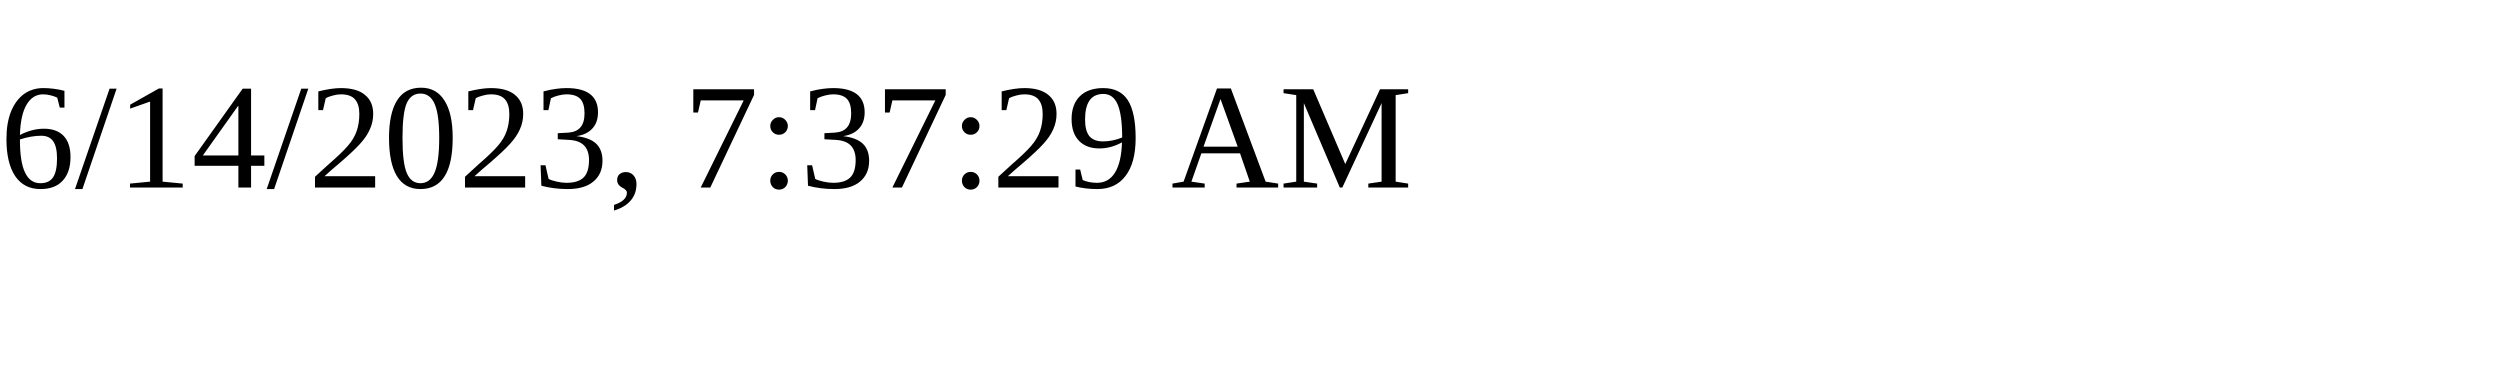
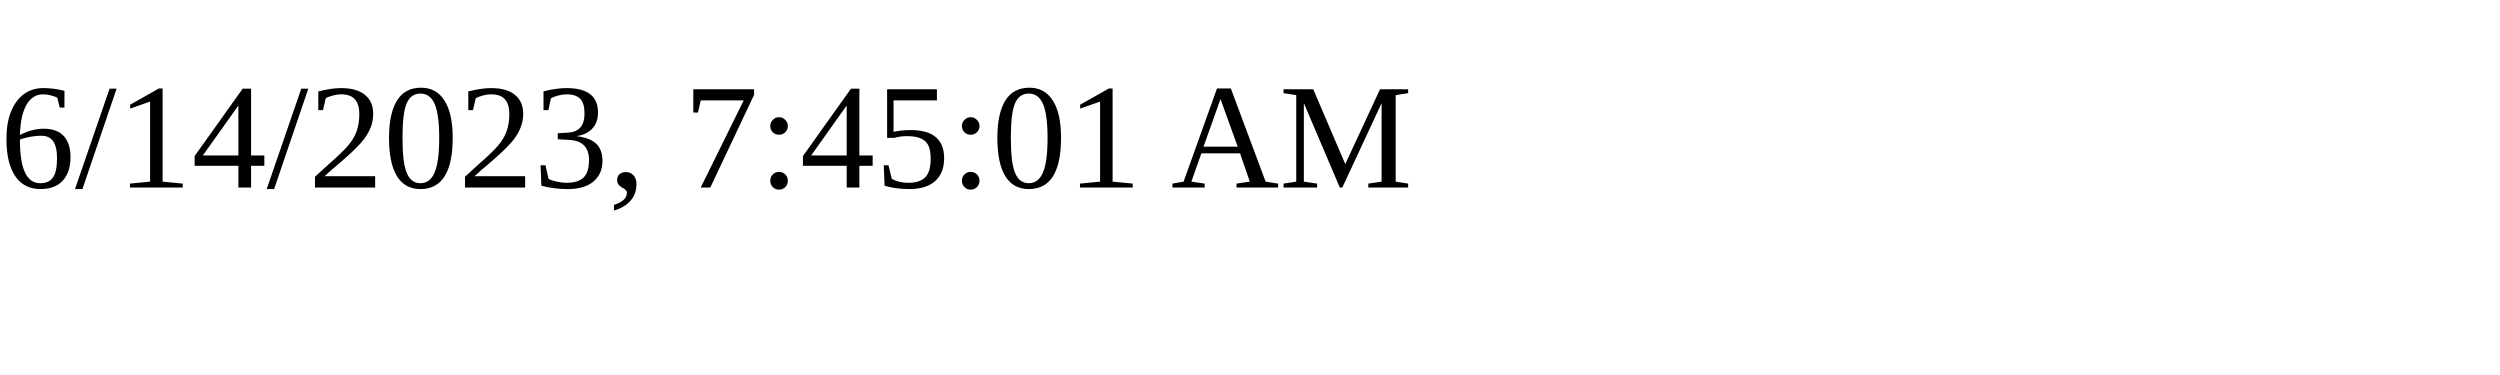
<svg xmlns="http://www.w3.org/2000/svg" height="30" width="200">
-   <text x="0" y="15">6/14/2023, 7:37:29 AM</text>
+   <text x="0" y="15">6/14/2023, 7:45:01 AM</text>
</svg>
